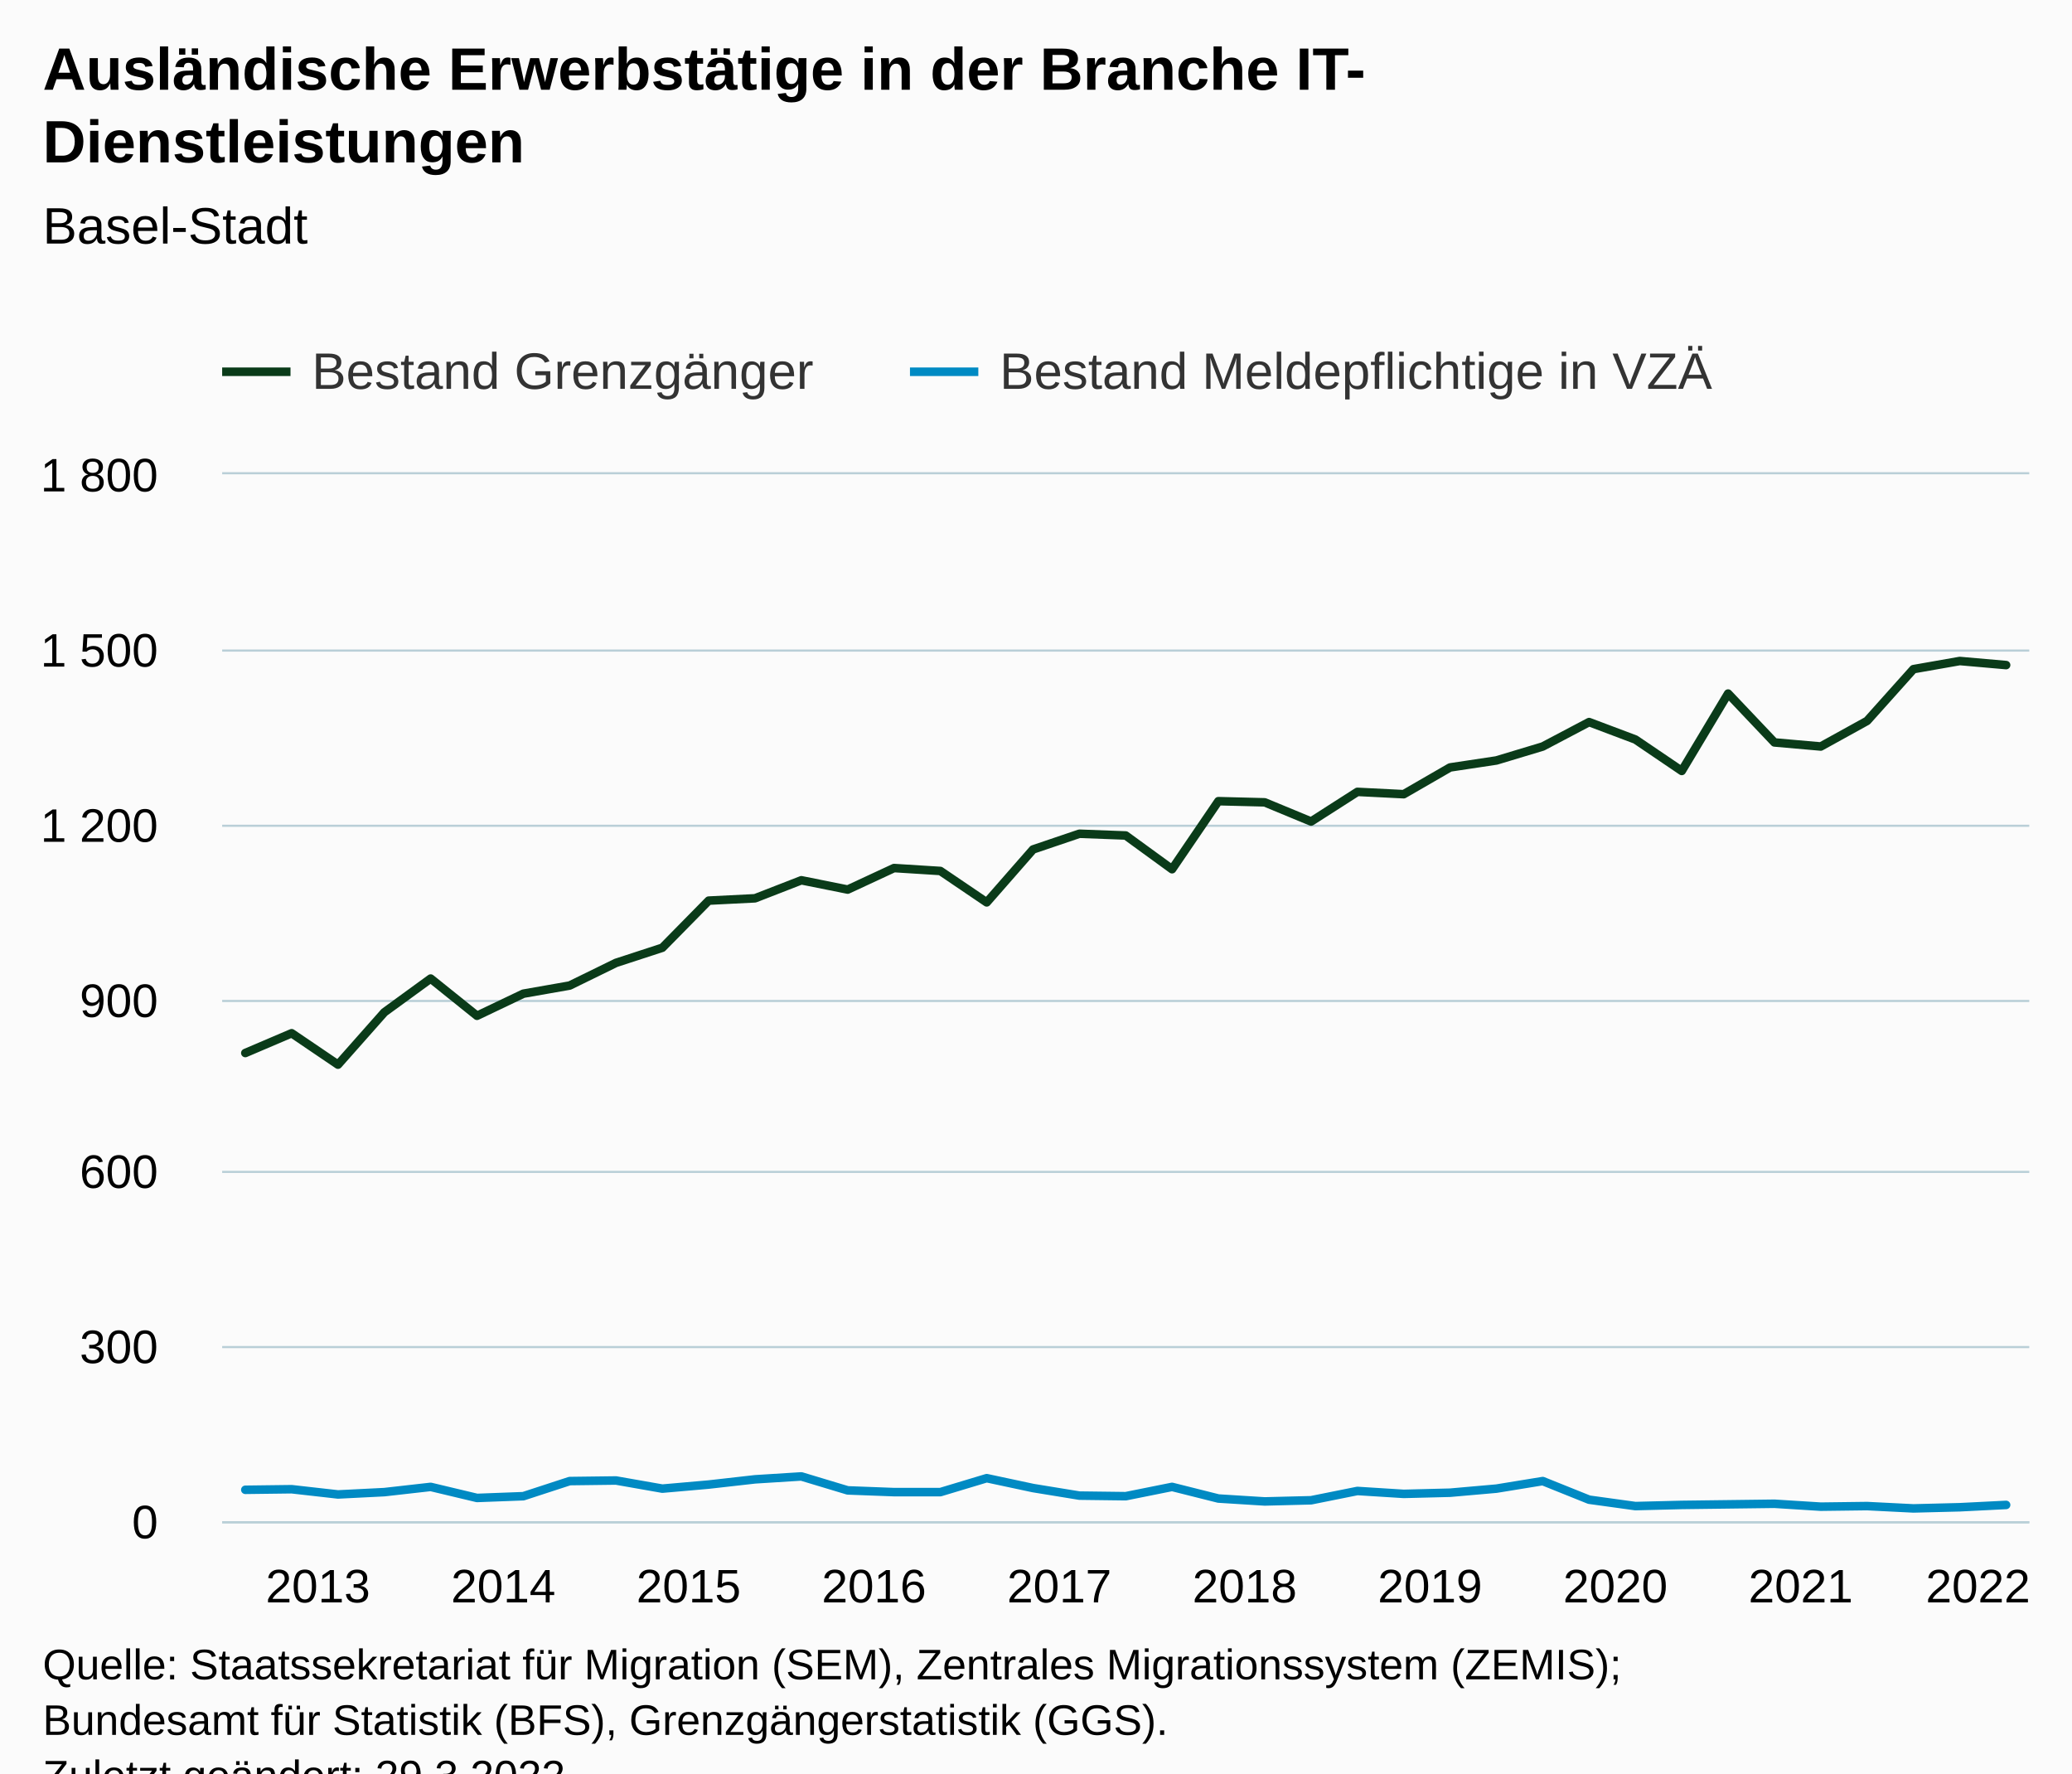
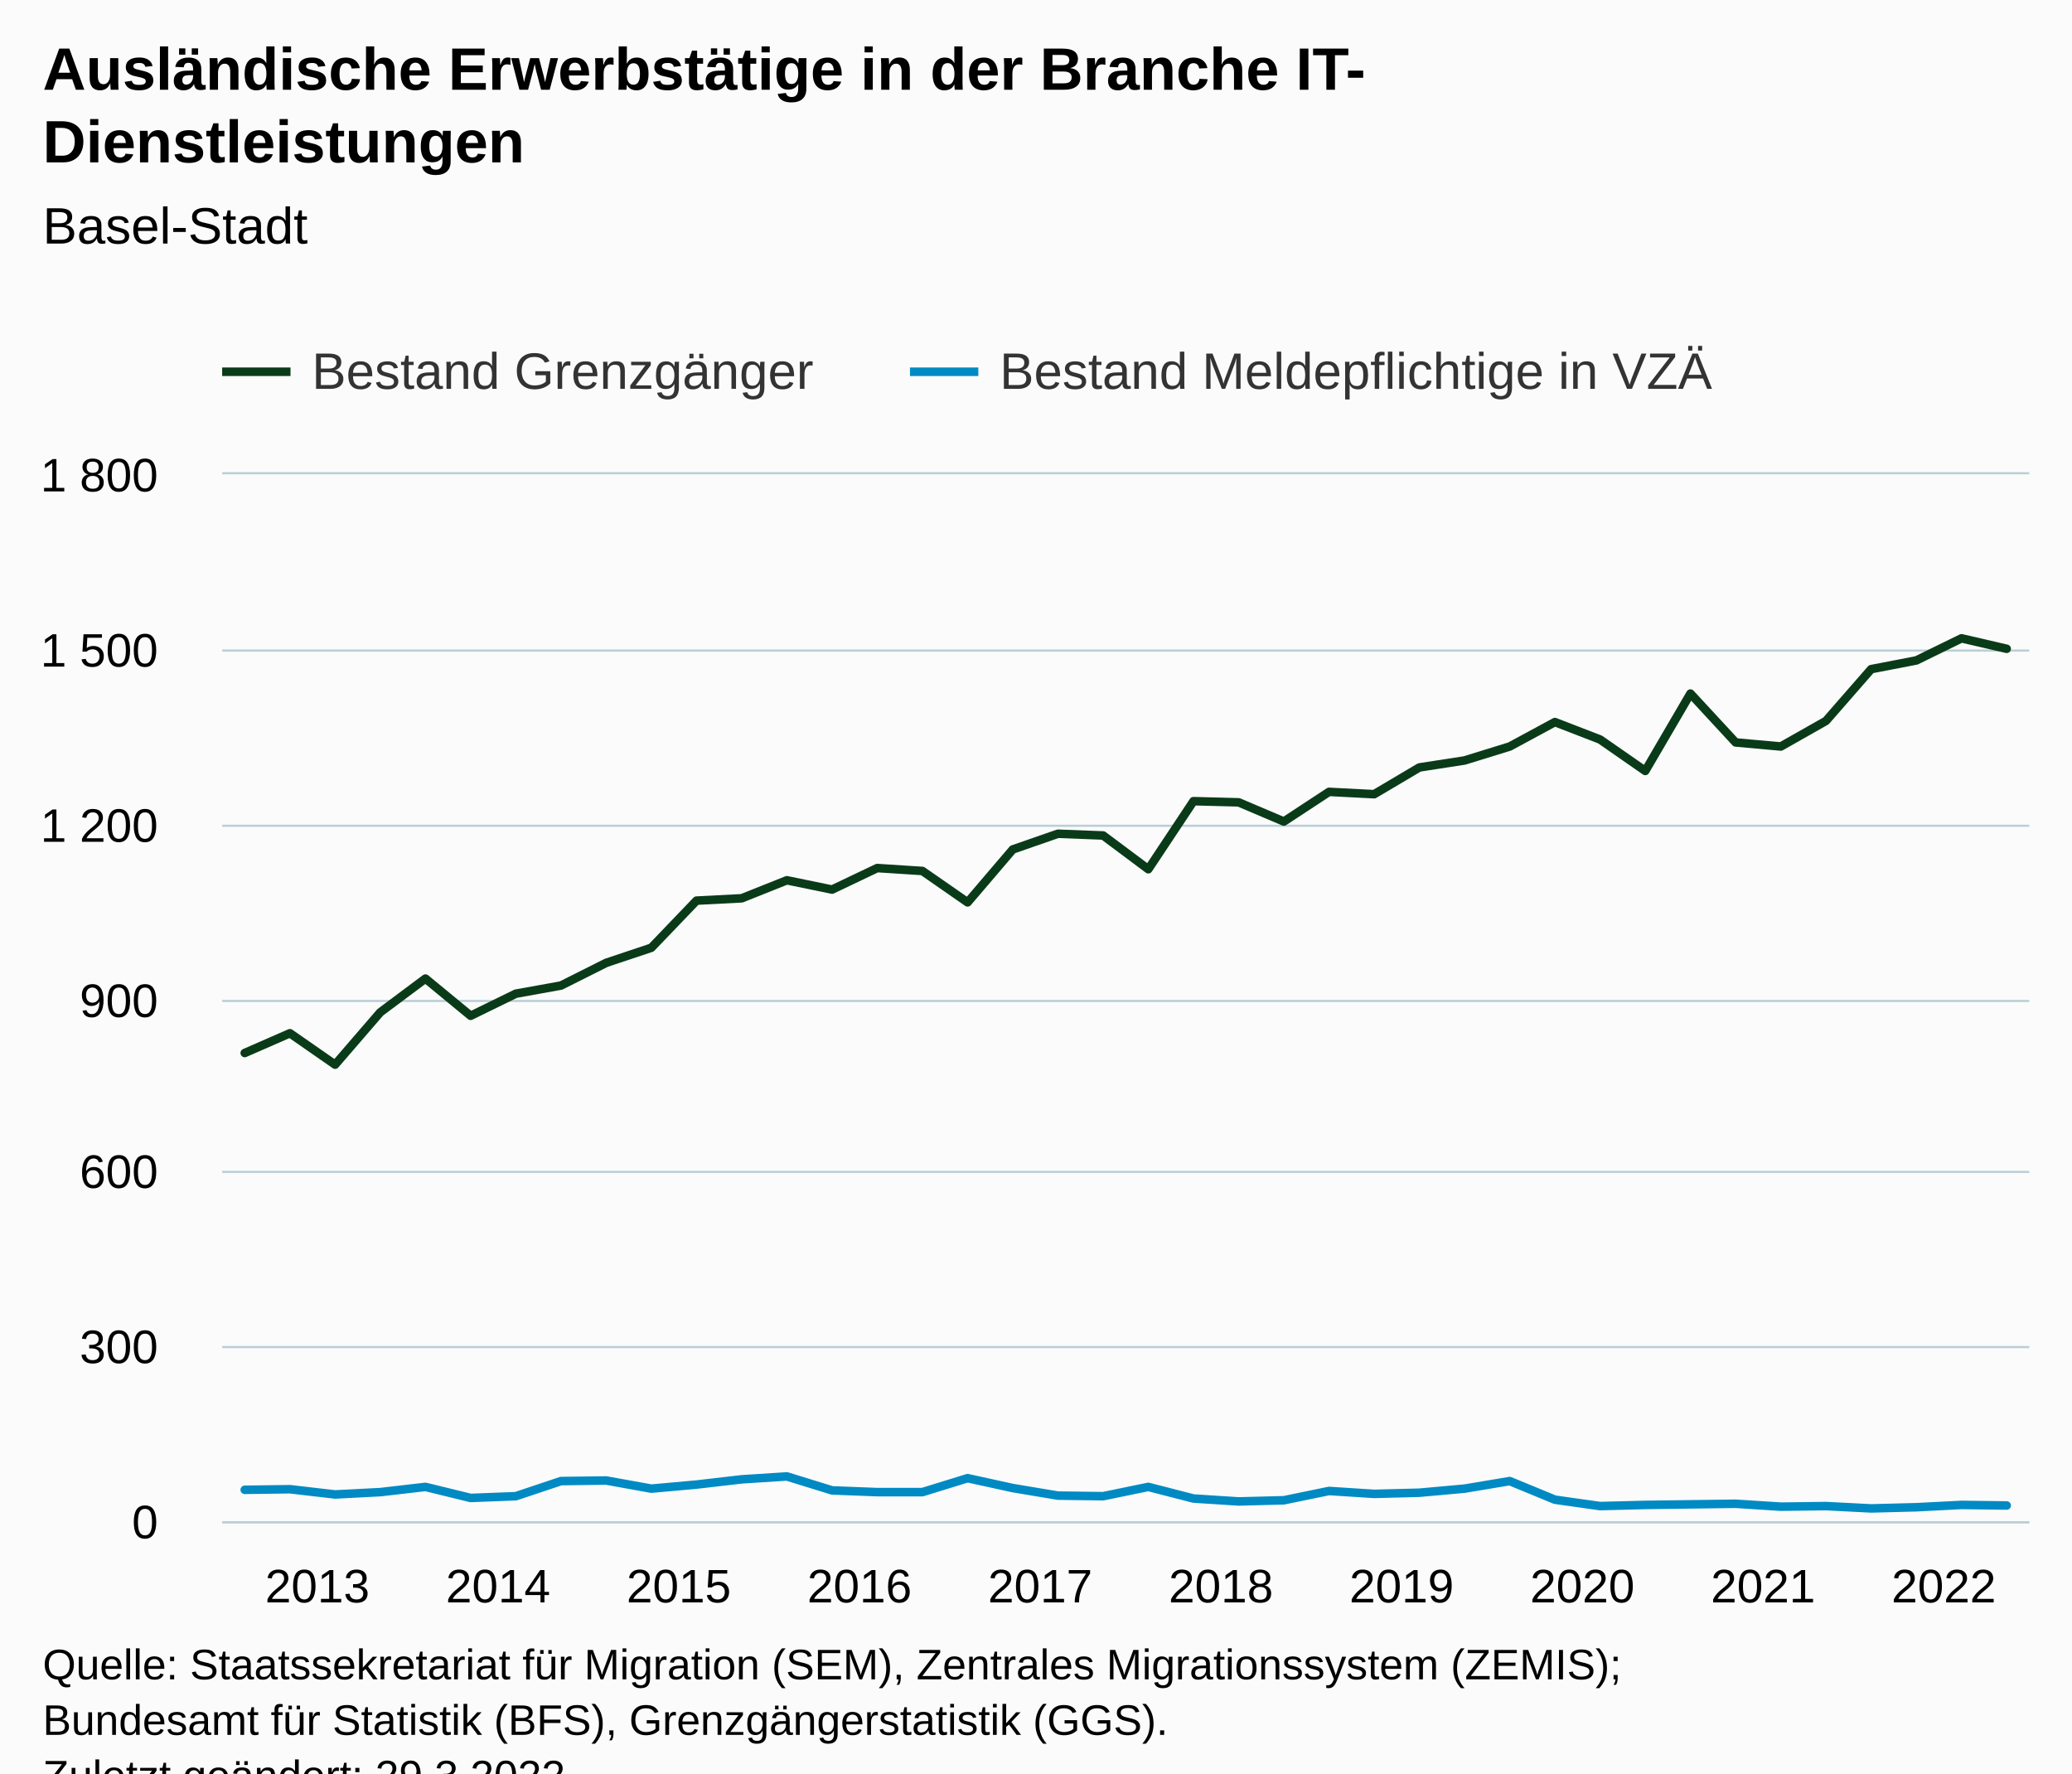
<svg xmlns="http://www.w3.org/2000/svg" version="1.1" class="highcharts-root" style="font-family:Arial;font-size:12px;" viewBox="0 0 485 415">
  <defs>
-     <clipPath id="highcharts-vp00a70-85-">
+     <clipPath id="highcharts-r2kt3s6-87-">
      <rect x="0" y="0" width="423" height="245" fill="none" />
    </clipPath>
-     <clipPath id="highcharts-vp00a70-125-">
+     <clipPath id="highcharts-r2kt3s6-128-">
      <rect x="0" y="0" width="423" height="245" fill="none" />
    </clipPath>
-     <clipPath id="highcharts-vp00a70-165-">
+     <clipPath id="highcharts-r2kt3s6-169-">
      <rect x="52" y="111" width="423" height="245" fill="none" />
    </clipPath>
  </defs>
  <rect fill="#fbfbfb" class="highcharts-background" x="0" y="0" width="485" height="428" rx="0" ry="0" />
  <rect fill="none" class="highcharts-plot-background" x="52" y="111" width="423" height="245" />
  <g class="highcharts-pane-group" data-z-index="0" />
  <g class="highcharts-grid highcharts-xaxis-grid" data-z-index="1">
    <path fill="none" data-z-index="1" class="highcharts-grid-line" d="M 56.5 111 L 56.5 356" opacity="1" />
-     <path fill="none" data-z-index="1" class="highcharts-grid-line" d="M 100.5 111 L 100.5 356" opacity="1" />
-     <path fill="none" data-z-index="1" class="highcharts-grid-line" d="M 143.5 111 L 143.5 356" opacity="1" />
-     <path fill="none" data-z-index="1" class="highcharts-grid-line" d="M 187.5 111 L 187.5 356" opacity="1" />
-     <path fill="none" data-z-index="1" class="highcharts-grid-line" d="M 230.5 111 L 230.5 356" opacity="1" />
-     <path fill="none" data-z-index="1" class="highcharts-grid-line" d="M 273.5 111 L 273.5 356" opacity="1" />
-     <path fill="none" data-z-index="1" class="highcharts-grid-line" d="M 317.5 111 L 317.5 356" opacity="1" />
-     <path fill="none" data-z-index="1" class="highcharts-grid-line" d="M 360.5 111 L 360.5 356" opacity="1" />
-     <path fill="none" data-z-index="1" class="highcharts-grid-line" d="M 404.5 111 L 404.5 356" opacity="1" />
-     <path fill="none" data-z-index="1" class="highcharts-grid-line" d="M 447.5 111 L 447.5 356" opacity="1" />
+     <path fill="none" data-z-index="1" class="highcharts-grid-line" d="M 99.5 111 L 99.5 356" opacity="1" />
+     <path fill="none" data-z-index="1" class="highcharts-grid-line" d="M 141.5 111 L 141.5 356" opacity="1" />
+     <path fill="none" data-z-index="1" class="highcharts-grid-line" d="M 183.5 111 L 183.5 356" opacity="1" />
+     <path fill="none" data-z-index="1" class="highcharts-grid-line" d="M 225.5 111 L 225.5 356" opacity="1" />
+     <path fill="none" data-z-index="1" class="highcharts-grid-line" d="M 268.5 111 L 268.5 356" opacity="1" />
+     <path fill="none" data-z-index="1" class="highcharts-grid-line" d="M 310.5 111 L 310.5 356" opacity="1" />
+     <path fill="none" data-z-index="1" class="highcharts-grid-line" d="M 352.5 111 L 352.5 356" opacity="1" />
+     <path fill="none" data-z-index="1" class="highcharts-grid-line" d="M 395.5 111 L 395.5 356" opacity="1" />
+     <path fill="none" data-z-index="1" class="highcharts-grid-line" d="M 437.5 111 L 437.5 356" opacity="1" />
  </g>
  <g class="highcharts-grid highcharts-yaxis-grid" data-z-index="1">
    <path fill="none" stroke="#B9CFD7" stroke-width="0.5" data-z-index="1" class="highcharts-grid-line" d="M 52 356.25 L 475 356.25" opacity="1" />
    <path fill="none" stroke="#B9CFD7" stroke-width="0.5" data-z-index="1" class="highcharts-grid-line" d="M 52 315.25 L 475 315.25" opacity="1" />
    <path fill="none" stroke="#B9CFD7" stroke-width="0.5" data-z-index="1" class="highcharts-grid-line" d="M 52 274.25 L 475 274.25" opacity="1" />
    <path fill="none" stroke="#B9CFD7" stroke-width="0.5" data-z-index="1" class="highcharts-grid-line" d="M 52 234.25 L 475 234.25" opacity="1" />
    <path fill="none" stroke="#B9CFD7" stroke-width="0.5" data-z-index="1" class="highcharts-grid-line" d="M 52 193.25 L 475 193.25" opacity="1" />
    <path fill="none" stroke="#B9CFD7" stroke-width="0.5" data-z-index="1" class="highcharts-grid-line" d="M 52 152.25 L 475 152.25" opacity="1" />
    <path fill="none" stroke="#B9CFD7" stroke-width="0.5" data-z-index="1" class="highcharts-grid-line" d="M 52 110.75 L 475 110.75" opacity="1" />
  </g>
  <rect fill="none" class="highcharts-plot-border" data-z-index="1" x="52" y="111" width="423" height="245" />
  <g class="highcharts-axis highcharts-xaxis" data-z-index="2">
    <path fill="none" class="highcharts-axis-line" stroke="#B9CFD7" stroke-width="0.5" data-z-index="7" d="M 52 356.25 L 475 356.25" />
  </g>
  <g class="highcharts-axis highcharts-yaxis" data-z-index="2">
    <path fill="none" class="highcharts-axis-line" data-z-index="7" d="M 52 111 L 52 356" />
  </g>
  <g class="highcharts-series-group" data-z-index="3">
-     <g class="highcharts-series highcharts-series-0 highcharts-line-series" data-z-index="0.1" opacity="1" transform="translate(52,111) scale(1 1)" clip-path="url(#highcharts-vp00a70-125-)">
-       <path fill="none" d="M 5.423 135.431 L 16.269 130.803 L 27.115 138.153 L 37.962 125.903 L 48.808 118.008 L 59.654 126.719 L 70.5 121.547 L 81.346 119.642 L 92.192 114.333 L 103.038 110.794 L 113.885 99.769 L 124.731 99.225 L 135.577 95.006 L 146.423 97.183 L 157.269 92.147 L 168.115 92.828 L 178.962 100.178 L 189.808 87.792 L 200.654 84.117 L 211.5 84.525 L 222.346 92.419 L 233.192 76.494 L 244.038 76.767 L 254.885 81.258 L 265.731 74.317 L 276.577 74.861 L 287.423 68.6 L 298.269 66.967 L 309.115 63.7 L 319.962 57.983 L 330.808 62.067 L 341.654 69.417 L 352.5 51.314 L 363.346 62.747 L 374.192 63.7 L 385.038 57.711 L 395.885 45.597 L 406.731 43.692 L 417.577 44.644" class="highcharts-graph" data-z-index="1" stroke="#0A3B19" stroke-width="2" stroke-linejoin="round" stroke-linecap="round" />
+     <g class="highcharts-series highcharts-series-0 highcharts-line-series" data-z-index="0.1" opacity="1" transform="translate(52,111) scale(1 1)" clip-path="url(#highcharts-r2kt3s6-128-)">
+       <path fill="none" d="M 5.287 135.431 L 15.863 130.803 L 26.438 138.153 L 37.013 125.903 L 47.587 118.008 L 58.163 126.719 L 68.737 121.547 L 79.312 119.642 L 89.888 114.333 L 100.463 110.794 L 111.037 99.769 L 121.612 99.225 L 132.188 95.006 L 142.762 97.183 L 153.338 92.147 L 163.912 92.828 L 174.488 100.178 L 185.062 87.792 L 195.637 84.117 L 206.213 84.525 L 216.787 92.419 L 227.363 76.494 L 237.938 76.767 L 248.512 81.258 L 259.087 74.317 L 269.663 74.861 L 280.238 68.6 L 290.812 66.967 L 301.387 63.7 L 311.962 57.983 L 322.538 62.067 L 333.113 69.417 L 343.688 51.314 L 354.262 62.747 L 364.837 63.7 L 375.413 57.711 L 385.988 45.597 L 396.562 43.556 L 407.137 38.383 L 417.712 40.833" class="highcharts-graph" data-z-index="1" stroke="#0A3B19" stroke-width="2" stroke-linejoin="round" stroke-linecap="round" />
    </g>
    <g class="highcharts-markers highcharts-series-0 highcharts-line-series" data-z-index="0.1" opacity="1" transform="translate(52,111) scale(1 1)" clip-path="none" />
-     <g class="highcharts-series highcharts-series-1 highcharts-line-series" data-z-index="0.1" opacity="1" transform="translate(52,111) scale(1 1)" clip-path="url(#highcharts-vp00a70-125-)">
-       <path fill="none" d="M 5.423 237.65 L 16.269 237.514 L 27.115 238.739 L 37.962 238.194 L 48.808 236.969 L 59.654 239.556 L 70.5 239.147 L 81.346 235.608 L 92.192 235.472 L 103.038 237.378 L 113.885 236.425 L 124.731 235.2 L 135.577 234.519 L 146.423 237.786 L 157.269 238.194 L 168.115 238.194 L 178.962 234.928 L 189.808 237.242 L 200.654 239.011 L 211.5 239.147 L 222.346 236.969 L 233.192 239.692 L 244.038 240.372 L 254.885 240.1 L 265.731 237.922 L 276.577 238.603 L 287.423 238.331 L 298.269 237.378 L 309.115 235.608 L 319.962 239.964 L 330.808 241.461 L 341.654 241.189 L 352.5 241.053 L 363.346 240.917 L 374.192 241.597 L 385.038 241.461 L 395.885 242.006 L 406.731 241.733 L 417.577 241.189" class="highcharts-graph" data-z-index="1" stroke="#008AC3" stroke-width="2" stroke-linejoin="round" stroke-linecap="round" />
+     <g class="highcharts-series highcharts-series-1 highcharts-line-series" data-z-index="0.1" opacity="1" transform="translate(52,111) scale(1 1)" clip-path="url(#highcharts-r2kt3s6-128-)">
+       <path fill="none" d="M 5.287 237.65 L 15.863 237.514 L 26.438 238.739 L 37.013 238.194 L 47.587 236.969 L 58.163 239.556 L 68.737 239.147 L 79.312 235.608 L 89.888 235.472 L 100.463 237.378 L 111.037 236.425 L 121.612 235.2 L 132.188 234.519 L 142.762 237.786 L 153.338 238.194 L 163.912 238.194 L 174.488 234.928 L 185.062 237.242 L 195.637 239.011 L 206.213 239.147 L 216.787 236.969 L 227.363 239.692 L 237.938 240.372 L 248.512 240.1 L 259.087 237.922 L 269.663 238.603 L 280.238 238.331 L 290.812 237.378 L 301.387 235.608 L 311.962 239.964 L 322.538 241.461 L 333.113 241.189 L 343.688 241.053 L 354.262 240.917 L 364.837 241.597 L 375.413 241.461 L 385.988 242.006 L 396.562 241.733 L 407.137 241.189 L 417.712 241.325" class="highcharts-graph" data-z-index="1" stroke="#008AC3" stroke-width="2" stroke-linejoin="round" stroke-linecap="round" />
    </g>
    <g class="highcharts-markers highcharts-series-1 highcharts-line-series" data-z-index="0.1" opacity="1" transform="translate(52,111) scale(1 1)" clip-path="none" />
  </g>
  <text x="10" text-anchor="start" class="highcharts-title" data-z-index="4" style="color:#000000;font-size:14px;font-weight:bold;fill:#000000;" y="21">
    <tspan>Ausländische Erwerbstätige in der Branche IT-</tspan>
    <tspan dy="17" x="10">Dienstleistungen</tspan>
  </text>
  <text x="10" text-anchor="start" class="highcharts-subtitle" data-z-index="4" style="color:#000000;font-size:12px;font-weight:normal;fill:#000000;" y="57">
    <tspan>Basel-Stadt</tspan>
  </text>
  <text x="10" text-anchor="start" class="highcharts-caption" data-z-index="4" style="color:#666666;fill:#666666;" y="390" />
  <g class="highcharts-legend" data-z-index="7" transform="translate(44,73)">
    <rect fill="none" class="highcharts-legend-box" rx="0" ry="0" x="0" y="0" width="366" height="26" visibility="visible" />
    <g data-z-index="1">
      <g>
        <g class="highcharts-legend-item highcharts-line-series highcharts-color-undefined highcharts-series-0" data-z-index="1" transform="translate(8,3)">
          <path fill="none" d="M 0 11 L 16 11" class="highcharts-graph" stroke="#0A3B19" stroke-width="2" />
          <text x="21" style="color:#333333;cursor:pointer;font-size:12px;font-weight:normal;fill:#333333;" text-anchor="start" data-z-index="2" y="15">
            <tspan>Bestand Grenzgänger</tspan>
          </text>
        </g>
        <g class="highcharts-legend-item highcharts-line-series highcharts-color-undefined highcharts-series-1" data-z-index="1" transform="translate(169,3)">
          <path fill="none" d="M 0 11 L 16 11" class="highcharts-graph" stroke="#008AC3" stroke-width="2" />
          <text x="21" y="15" style="color:#333333;cursor:pointer;font-size:12px;font-weight:normal;fill:#333333;" text-anchor="start" data-z-index="2">
            <tspan>Bestand Meldepflichtige in VZÄ</tspan>
          </text>
        </g>
      </g>
    </g>
  </g>
  <g class="highcharts-axis-labels highcharts-xaxis-labels" data-z-index="7">
-     <text x="74.423" style="color:#000000;cursor:default;font-size:11px;fill:#000000;" text-anchor="middle" transform="translate(0,0)" y="375" opacity="1">2013</text>
-     <text x="117.808" style="color:#000000;cursor:default;font-size:11px;fill:#000000;" text-anchor="middle" transform="translate(0,0)" y="375" opacity="1">2014</text>
-     <text x="161.192" style="color:#000000;cursor:default;font-size:11px;fill:#000000;" text-anchor="middle" transform="translate(0,0)" y="375" opacity="1">2015</text>
-     <text x="204.577" style="color:#000000;cursor:default;font-size:11px;fill:#000000;" text-anchor="middle" transform="translate(0,0)" y="375" opacity="1">2016</text>
-     <text x="247.962" style="color:#000000;cursor:default;font-size:11px;fill:#000000;" text-anchor="middle" transform="translate(0,0)" y="375" opacity="1">2017</text>
-     <text x="291.346" style="color:#000000;cursor:default;font-size:11px;fill:#000000;" text-anchor="middle" transform="translate(0,0)" y="375" opacity="1">2018</text>
-     <text x="334.731" style="color:#000000;cursor:default;font-size:11px;fill:#000000;" text-anchor="middle" transform="translate(0,0)" y="375" opacity="1">2019</text>
-     <text x="378.115" style="color:#000000;cursor:default;font-size:11px;fill:#000000;" text-anchor="middle" transform="translate(0,0)" y="375" opacity="1">2020</text>
-     <text x="421.5" style="color:#000000;cursor:default;font-size:11px;fill:#000000;" text-anchor="middle" transform="translate(0,0)" y="375" opacity="1">2021</text>
-     <text x="463" style="color:#000000;cursor:default;font-size:11px;fill:#000000;" text-anchor="middle" transform="translate(0,0)" y="375" opacity="1">2022</text>
+     <text x="74.287" style="color:#000000;cursor:default;font-size:11px;fill:#000000;" text-anchor="middle" transform="translate(0,0)" y="375" opacity="1">2013</text>
+     <text x="116.588" style="color:#000000;cursor:default;font-size:11px;fill:#000000;" text-anchor="middle" transform="translate(0,0)" y="375" opacity="1">2014</text>
+     <text x="158.887" style="color:#000000;cursor:default;font-size:11px;fill:#000000;" text-anchor="middle" transform="translate(0,0)" y="375" opacity="1">2015</text>
+     <text x="201.188" style="color:#000000;cursor:default;font-size:11px;fill:#000000;" text-anchor="middle" transform="translate(0,0)" y="375" opacity="1">2016</text>
+     <text x="243.488" style="color:#000000;cursor:default;font-size:11px;fill:#000000;" text-anchor="middle" transform="translate(0,0)" y="375" opacity="1">2017</text>
+     <text x="285.788" style="color:#000000;cursor:default;font-size:11px;fill:#000000;" text-anchor="middle" transform="translate(0,0)" y="375" opacity="1">2018</text>
+     <text x="328.087" style="color:#000000;cursor:default;font-size:11px;fill:#000000;" text-anchor="middle" transform="translate(0,0)" y="375" opacity="1">2019</text>
+     <text x="370.387" style="color:#000000;cursor:default;font-size:11px;fill:#000000;" text-anchor="middle" transform="translate(0,0)" y="375" opacity="1">2020</text>
+     <text x="412.688" style="color:#000000;cursor:default;font-size:11px;fill:#000000;" text-anchor="middle" transform="translate(0,0)" y="375" opacity="1">2021</text>
+     <text x="454.988" style="color:#000000;cursor:default;font-size:11px;fill:#000000;" text-anchor="middle" transform="translate(0,0)" y="375" opacity="1">2022</text>
  </g>
  <g class="highcharts-axis-labels highcharts-yaxis-labels" data-z-index="7">
    <text x="37" style="color:#000000;cursor:default;font-size:11px;fill:#000000;" text-anchor="end" transform="translate(0,0)" y="360" opacity="1">0</text>
    <text x="37" style="color:#000000;cursor:default;font-size:11px;fill:#000000;" text-anchor="end" transform="translate(0,0)" y="319" opacity="1">300</text>
    <text x="37" style="color:#000000;cursor:default;font-size:11px;fill:#000000;" text-anchor="end" transform="translate(0,0)" y="278" opacity="1">600</text>
    <text x="37" style="color:#000000;cursor:default;font-size:11px;fill:#000000;" text-anchor="end" transform="translate(0,0)" y="238" opacity="1">900</text>
    <text x="37" style="color:#000000;cursor:default;font-size:11px;fill:#000000;" text-anchor="end" transform="translate(0,0)" y="197" opacity="1">
      <tspan>1 200</tspan>
    </text>
    <text x="37" style="color:#000000;cursor:default;font-size:11px;fill:#000000;" text-anchor="end" transform="translate(0,0)" y="156" opacity="1">
      <tspan>1 500</tspan>
    </text>
    <text x="37" style="color:#000000;cursor:default;font-size:11px;fill:#000000;" text-anchor="end" transform="translate(0,0)" y="115" opacity="1">
      <tspan>1 800</tspan>
    </text>
  </g>
  <text x="10" class="highcharts-credits" text-anchor="start" data-z-index="8" style="cursor:default;color:#000000;font-size:10px;fill:#000000;" y="393">
    <tspan>Quelle: Staatssekretariat für Migration (SEM), Zentrales Migrationssystem (ZEMIS);</tspan>
    <tspan x="10" dy="13">Bundesamt für Statistik (BFS), Grenzgängerstatistik (GGS).</tspan>
    <tspan x="10" dy="13">Zuletzt geändert: 29.3.2022</tspan>
  </text>
-   <g class="highcharts-control-points" data-z-index="99" clip-path="url(#highcharts-vp00a70-165-)" />
+   <g class="highcharts-control-points" data-z-index="99" clip-path="url(#highcharts-r2kt3s6-169-)" />
</svg>
